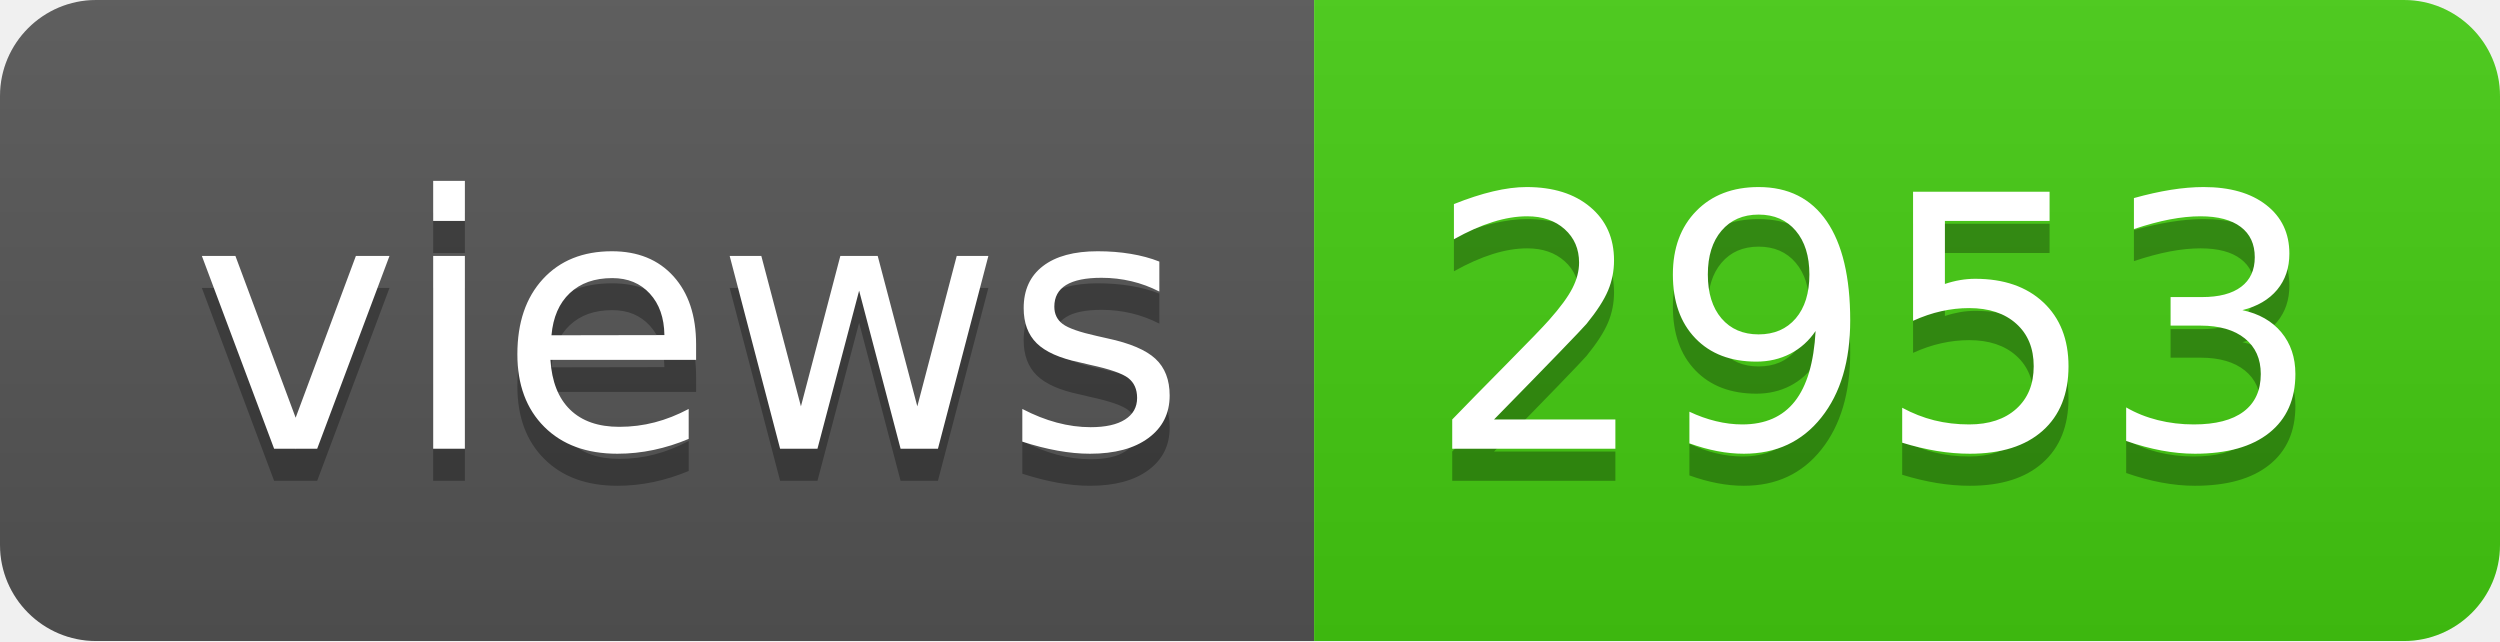
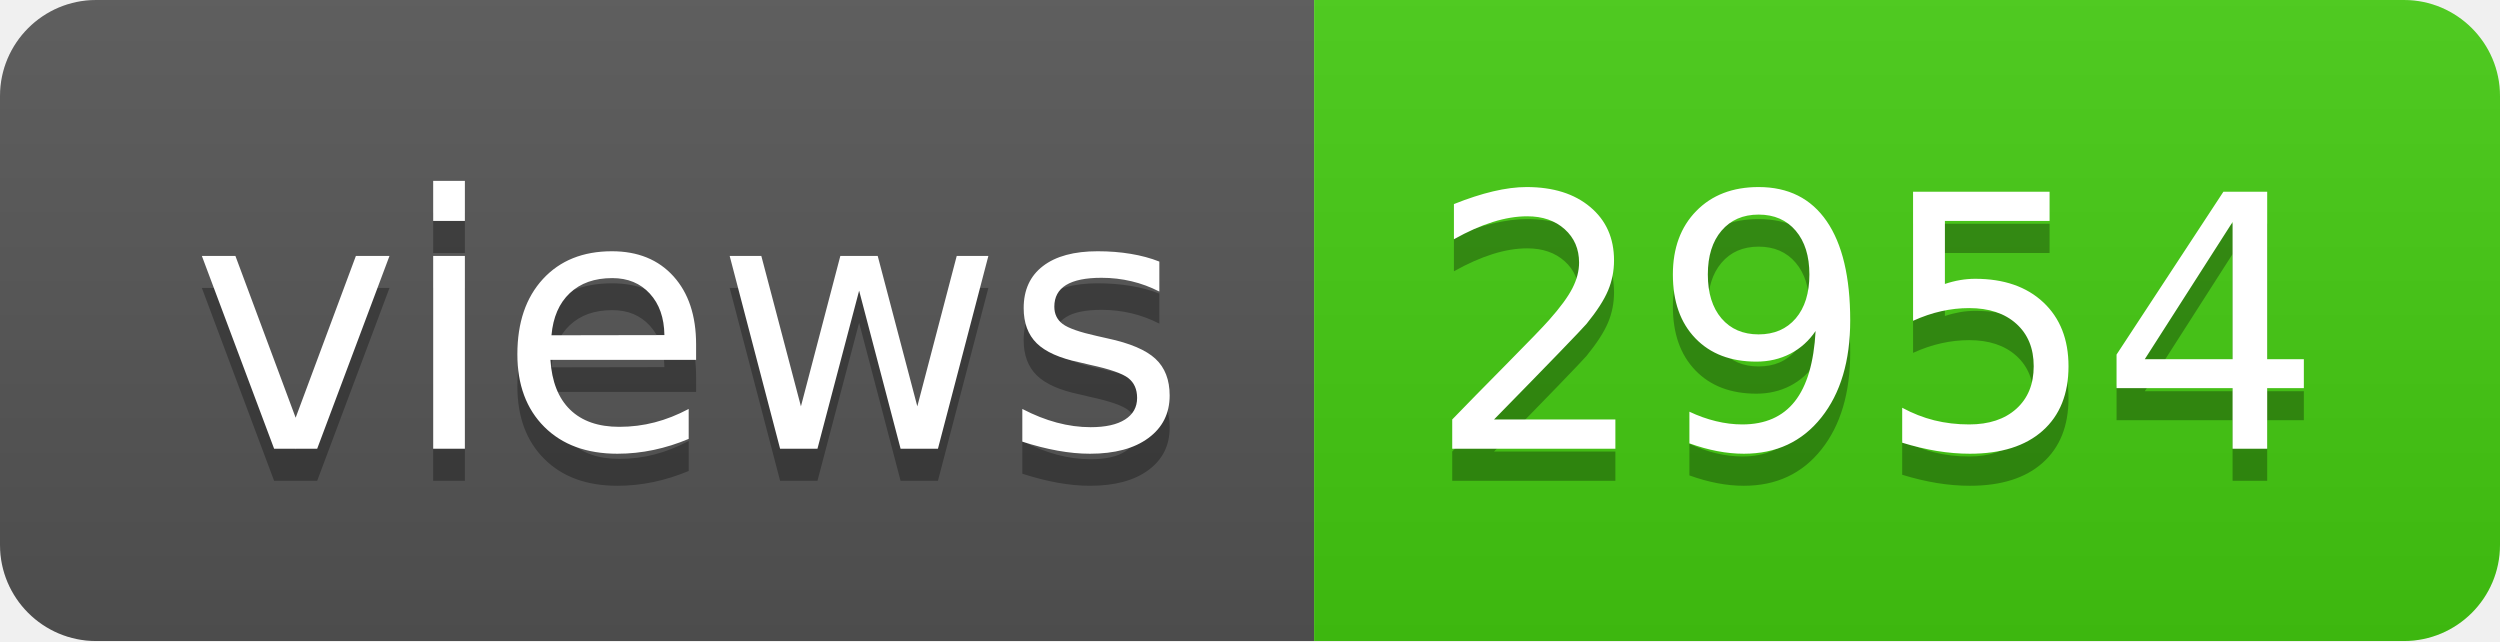
- <svg xmlns="http://www.w3.org/2000/svg" width="78" height="20" role="img" aria-label="views: 2953">
+ <svg xmlns="http://www.w3.org/2000/svg" width="78" height="20" role="img" aria-label="views: 2954">
  <linearGradient id="s" x2="0" y2="100%">
    <stop offset="0" stop-color="#bbb" stop-opacity=".1" />
    <stop offset="1" stop-opacity=".1" />
  </linearGradient>
  <clipPath id="r">
    <rect width="78" height="20" rx="3" fill="#fff" />
  </clipPath>
  <g clip-path="url(#r)">
    <rect width="41" height="20" fill="#555" />
    <rect x="41" width="37" height="20" fill="#4c1" />
    <rect width="78" height="20" fill="url(#s)" />
  </g>
  <g fill="#fff" text-anchor="middle" font-family="Verdana,Geneva,DejaVu Sans,sans-serif" text-rendering="geometricPrecision" font-size="110">
    <text aria-hidden="true" x="215" y="150" fill="#010101" fill-opacity=".3" transform="scale(.1)" textLength="310">views</text>
    <text x="215" y="140" transform="scale(.1)" fill="#fff" textLength="310">views</text>
-     <text aria-hidden="true" x="585" y="150" fill="#010101" fill-opacity=".3" transform="scale(.1)" textLength="270">2953</text>
-     <text x="585" y="140" transform="scale(.1)" fill="#fff" textLength="270">2953</text>
+     <text aria-hidden="true" x="585" y="150" fill="#010101" fill-opacity=".3" transform="scale(.1)" textLength="270">2954</text>
+     <text x="585" y="140" transform="scale(.1)" fill="#fff" textLength="270">2954</text>
  </g>
</svg>
